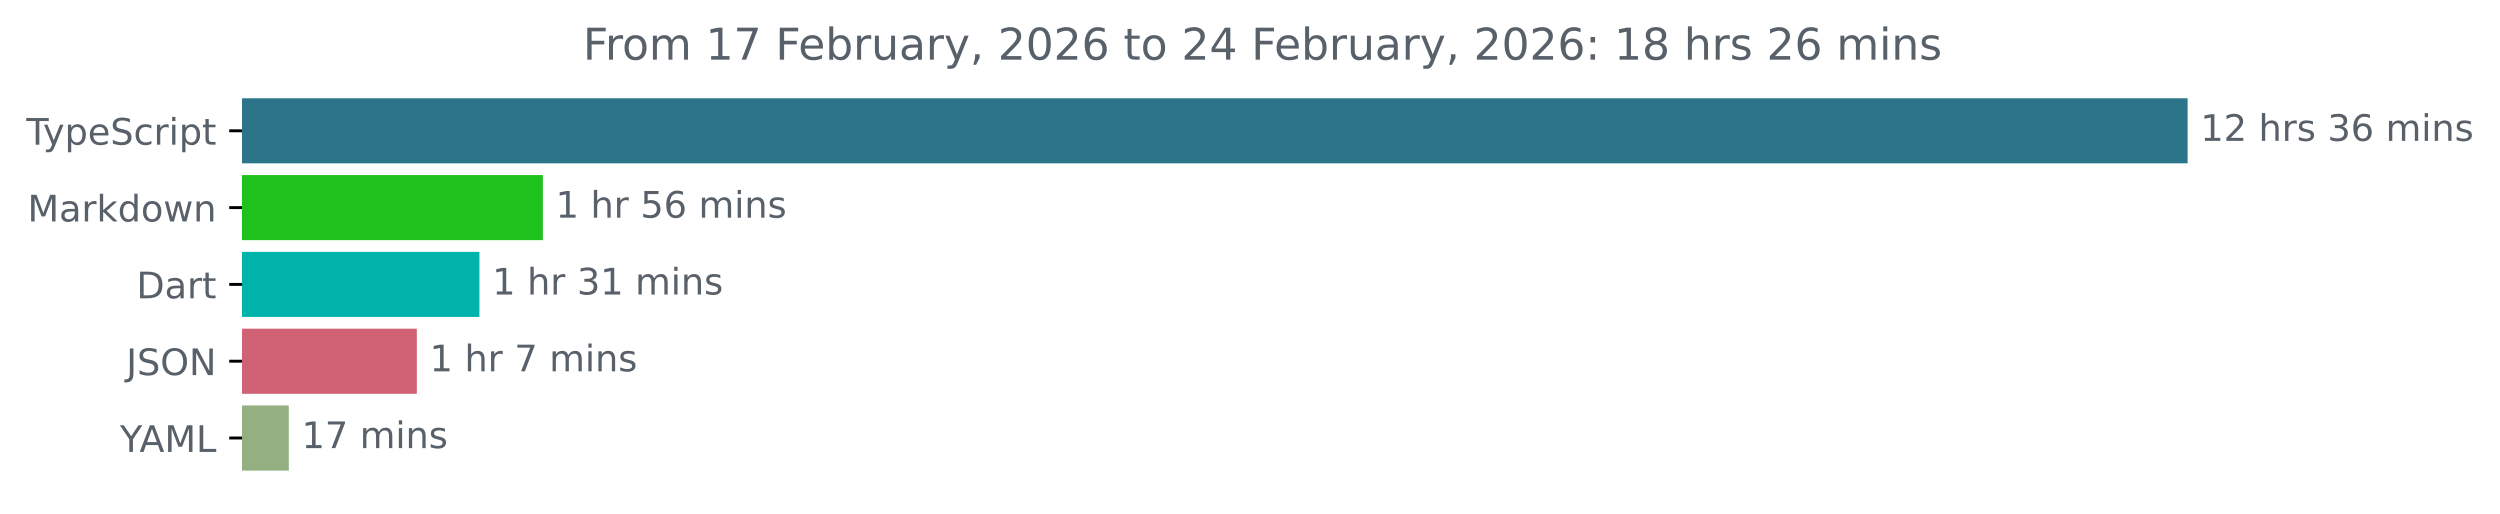
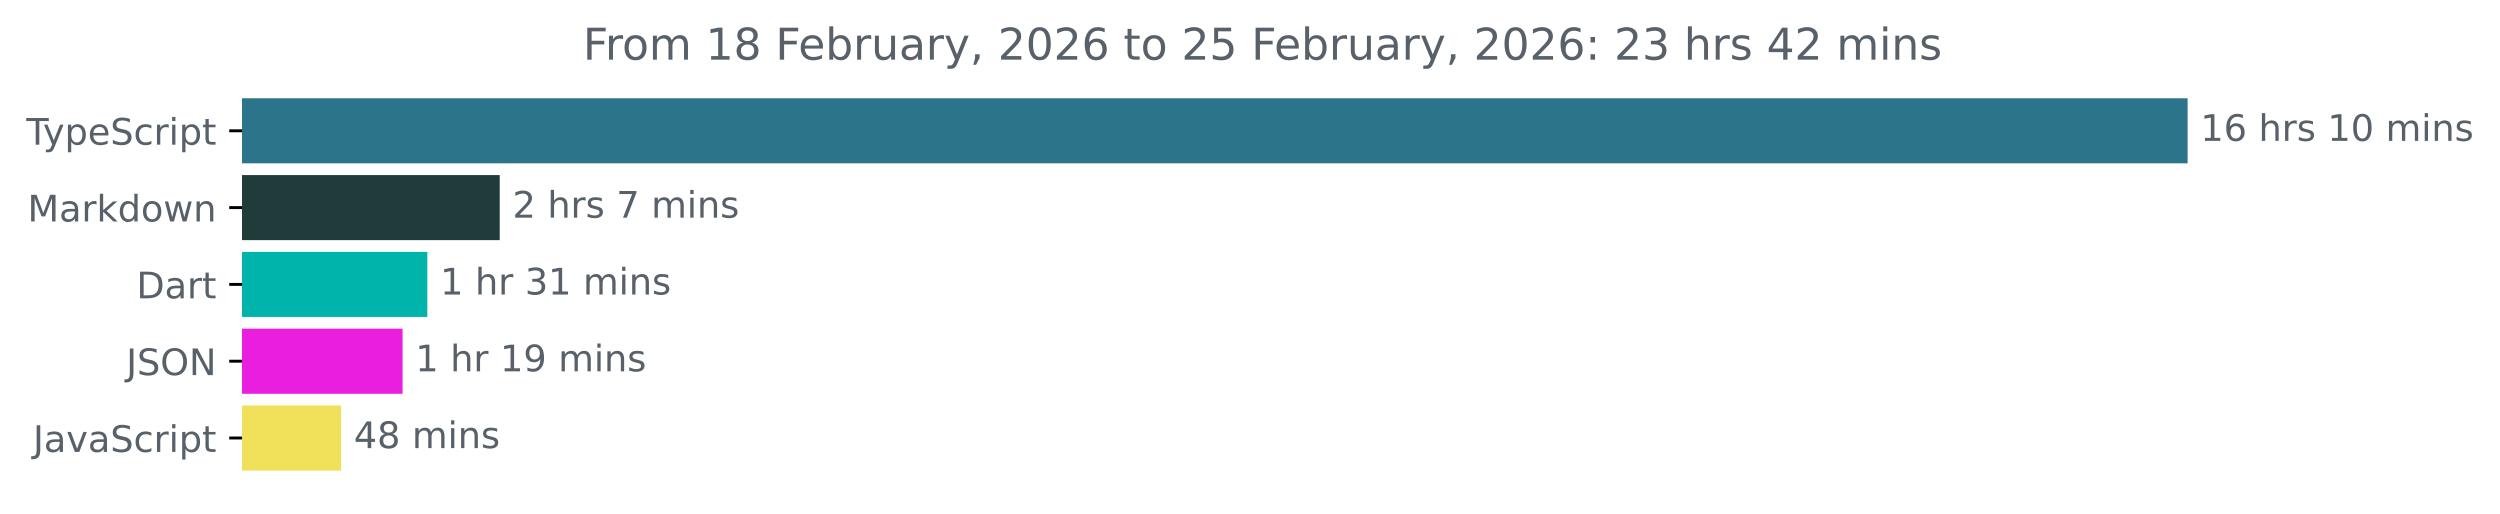
<svg xmlns="http://www.w3.org/2000/svg" xmlns:xlink="http://www.w3.org/1999/xlink" width="683.507pt" height="140.398pt" viewBox="0 0 683.507 140.398" version="1.1">
  <defs>
    <style type="text/css">*{stroke-linejoin: round; stroke-linecap: butt}</style>
  </defs>
  <g id="figure_1">
    <g id="patch_1">
      <path d="M -0 140.398  L 683.507 140.398  L 683.507 0  L -0 0  L -0 140.398  z " style="fill: none" />
    </g>
    <g id="axes_1">
      <g id="patch_2">
-         <path d="M 66.17 27.358  L 597.599 27.358  L 597.599 44.158  L 66.17 44.158  z " clip-path="url(#pddc2be5a46)" style="fill: #2b7489; stroke: #2b7489; stroke-linejoin: miter" />
+         <path d="M 66.17 27.358  L 597.599 27.358  L 597.599 44.158  L 66.17 44.158  z " clip-path="url(#pa79484d7fd)" style="fill: #2b7489; stroke: #2b7489; stroke-linejoin: miter" />
      </g>
      <g id="patch_3">
-         <path d="M 66.17 48.358  L 147.923 48.358  L 147.923 65.158  L 66.17 65.158  z " clip-path="url(#pddc2be5a46)" style="fill: #1fc11c; stroke: #1fc11c; stroke-linejoin: miter" />
+         <path d="M 66.17 48.358  L 136.124 48.358  L 136.124 65.158  L 66.17 65.158  z " clip-path="url(#pa79484d7fd)" style="fill: #1f3c3b; stroke: #1f3c3b; stroke-linejoin: miter" />
      </g>
      <g id="patch_4">
-         <path d="M 66.17 69.358  L 130.576 69.358  L 130.576 86.158  L 66.17 86.158  z " clip-path="url(#pddc2be5a46)" style="fill: #00b4ab; stroke: #00b4ab; stroke-linejoin: miter" />
+         <path d="M 66.17 69.358  L 116.337 69.358  L 116.337 86.158  L 66.17 86.158  z " clip-path="url(#pa79484d7fd)" style="fill: #00b4ab; stroke: #00b4ab; stroke-linejoin: miter" />
      </g>
      <g id="patch_5">
-         <path d="M 66.17 90.358  L 113.464 90.358  L 113.464 107.158  L 66.17 107.158  z " clip-path="url(#pddc2be5a46)" style="fill: #d16275; stroke: #d16275; stroke-linejoin: miter" />
+         <path d="M 66.17 90.358  L 109.56 90.358  L 109.56 107.158  L 66.17 107.158  z " clip-path="url(#pa79484d7fd)" style="fill: #e91edf; stroke: #e91edf; stroke-linejoin: miter" />
      </g>
      <g id="patch_6">
-         <path d="M 66.17 111.358  L 78.46 111.358  L 78.46 128.158  L 66.17 128.158  z " clip-path="url(#pddc2be5a46)" style="fill: #94af81; stroke: #94af81; stroke-linejoin: miter" />
+         <path d="M 66.17 111.358  L 92.734 111.358  L 92.734 128.158  L 66.17 128.158  z " clip-path="url(#pa79484d7fd)" style="fill: #f1e05a; stroke: #f1e05a; stroke-linejoin: miter" />
      </g>
      <g id="matplotlib.axis_1" />
      <g id="matplotlib.axis_2">
        <g id="ytick_1">
          <g id="line2d_1">
            <defs>
-               <path id="m91f72b18bc" d="M 0 0  L -3.5 0  " style="stroke: #000000; stroke-width: 0.8" />
+               <path id="m5126a29f1f" d="M 0 0  L -3.5 0  " style="stroke: #000000; stroke-width: 0.8" />
            </defs>
            <g>
-               <use xlink:href="#m91f72b18bc" x="66.17" y="35.758" style="stroke: #000000; stroke-width: 0.8" />
+               <use xlink:href="#m5126a29f1f" x="66.17" y="35.758" style="stroke: #000000; stroke-width: 0.8" />
            </g>
          </g>
          <g id="text_1">
            <g style="fill: #586069" transform="translate(7.2 39.55734) scale(0.1 -0.1)">
              <defs>
                <path id="DejaVuSans-54" d="M -19 4666  L 3928 4666  L 3928 4134  L 2272 4134  L 2272 0  L 1638 0  L 1638 4134  L -19 4134  L -19 4666  z " transform="scale(0.015625)" />
                <path id="DejaVuSans-79" d="M 2059 -325  Q 1816 -950 1584 -1140  Q 1353 -1331 966 -1331  L 506 -1331  L 506 -850  L 844 -850  Q 1081 -850 1212 -737  Q 1344 -625 1503 -206  L 1606 56  L 191 3500  L 800 3500  L 1894 763  L 2988 3500  L 3597 3500  L 2059 -325  z " transform="scale(0.015625)" />
                <path id="DejaVuSans-70" d="M 1159 525  L 1159 -1331  L 581 -1331  L 581 3500  L 1159 3500  L 1159 2969  Q 1341 3281 1617 3432  Q 1894 3584 2278 3584  Q 2916 3584 3314 3078  Q 3713 2572 3713 1747  Q 3713 922 3314 415  Q 2916 -91 2278 -91  Q 1894 -91 1617 61  Q 1341 213 1159 525  z M 3116 1747  Q 3116 2381 2855 2742  Q 2594 3103 2138 3103  Q 1681 3103 1420 2742  Q 1159 2381 1159 1747  Q 1159 1113 1420 752  Q 1681 391 2138 391  Q 2594 391 2855 752  Q 3116 1113 3116 1747  z " transform="scale(0.015625)" />
                <path id="DejaVuSans-65" d="M 3597 1894  L 3597 1613  L 953 1613  Q 991 1019 1311 708  Q 1631 397 2203 397  Q 2534 397 2845 478  Q 3156 559 3463 722  L 3463 178  Q 3153 47 2828 -22  Q 2503 -91 2169 -91  Q 1331 -91 842 396  Q 353 884 353 1716  Q 353 2575 817 3079  Q 1281 3584 2069 3584  Q 2775 3584 3186 3129  Q 3597 2675 3597 1894  z M 3022 2063  Q 3016 2534 2758 2815  Q 2500 3097 2075 3097  Q 1594 3097 1305 2825  Q 1016 2553 972 2059  L 3022 2063  z " transform="scale(0.015625)" />
                <path id="DejaVuSans-53" d="M 3425 4513  L 3425 3897  Q 3066 4069 2747 4153  Q 2428 4238 2131 4238  Q 1616 4238 1336 4038  Q 1056 3838 1056 3469  Q 1056 3159 1242 3001  Q 1428 2844 1947 2747  L 2328 2669  Q 3034 2534 3370 2195  Q 3706 1856 3706 1288  Q 3706 609 3251 259  Q 2797 -91 1919 -91  Q 1588 -91 1214 -16  Q 841 59 441 206  L 441 856  Q 825 641 1194 531  Q 1563 422 1919 422  Q 2459 422 2753 634  Q 3047 847 3047 1241  Q 3047 1584 2836 1778  Q 2625 1972 2144 2069  L 1759 2144  Q 1053 2284 737 2584  Q 422 2884 422 3419  Q 422 4038 858 4394  Q 1294 4750 2059 4750  Q 2388 4750 2728 4690  Q 3069 4631 3425 4513  z " transform="scale(0.015625)" />
                <path id="DejaVuSans-63" d="M 3122 3366  L 3122 2828  Q 2878 2963 2633 3030  Q 2388 3097 2138 3097  Q 1578 3097 1268 2742  Q 959 2388 959 1747  Q 959 1106 1268 751  Q 1578 397 2138 397  Q 2388 397 2633 464  Q 2878 531 3122 666  L 3122 134  Q 2881 22 2623 -34  Q 2366 -91 2075 -91  Q 1284 -91 818 406  Q 353 903 353 1747  Q 353 2603 823 3093  Q 1294 3584 2113 3584  Q 2378 3584 2631 3529  Q 2884 3475 3122 3366  z " transform="scale(0.015625)" />
                <path id="DejaVuSans-72" d="M 2631 2963  Q 2534 3019 2420 3045  Q 2306 3072 2169 3072  Q 1681 3072 1420 2755  Q 1159 2438 1159 1844  L 1159 0  L 581 0  L 581 3500  L 1159 3500  L 1159 2956  Q 1341 3275 1631 3429  Q 1922 3584 2338 3584  Q 2397 3584 2469 3576  Q 2541 3569 2628 3553  L 2631 2963  z " transform="scale(0.015625)" />
                <path id="DejaVuSans-69" d="M 603 3500  L 1178 3500  L 1178 0  L 603 0  L 603 3500  z M 603 4863  L 1178 4863  L 1178 4134  L 603 4134  L 603 4863  z " transform="scale(0.015625)" />
                <path id="DejaVuSans-74" d="M 1172 4494  L 1172 3500  L 2356 3500  L 2356 3053  L 1172 3053  L 1172 1153  Q 1172 725 1289 603  Q 1406 481 1766 481  L 2356 481  L 2356 0  L 1766 0  Q 1100 0 847 248  Q 594 497 594 1153  L 594 3053  L 172 3053  L 172 3500  L 594 3500  L 594 4494  L 1172 4494  z " transform="scale(0.015625)" />
              </defs>
              <use xlink:href="#DejaVuSans-54" />
              <use xlink:href="#DejaVuSans-79" x="45.459" />
              <use xlink:href="#DejaVuSans-70" x="104.639" />
              <use xlink:href="#DejaVuSans-65" x="168.115" />
              <use xlink:href="#DejaVuSans-53" x="229.639" />
              <use xlink:href="#DejaVuSans-63" x="293.115" />
              <use xlink:href="#DejaVuSans-72" x="348.096" />
              <use xlink:href="#DejaVuSans-69" x="389.209" />
              <use xlink:href="#DejaVuSans-70" x="416.992" />
              <use xlink:href="#DejaVuSans-74" x="480.469" />
            </g>
          </g>
        </g>
        <g id="ytick_2">
          <g id="line2d_2">
            <g>
-               <use xlink:href="#m91f72b18bc" x="66.17" y="56.758" style="stroke: #000000; stroke-width: 0.8" />
+               <use xlink:href="#m5126a29f1f" x="66.17" y="56.758" style="stroke: #000000; stroke-width: 0.8" />
            </g>
          </g>
          <g id="text_2">
            <g style="fill: #586069" transform="translate(7.529688 60.55734) scale(0.1 -0.1)">
              <defs>
                <path id="DejaVuSans-4d" d="M 628 4666  L 1569 4666  L 2759 1491  L 3956 4666  L 4897 4666  L 4897 0  L 4281 0  L 4281 4097  L 3078 897  L 2444 897  L 1241 4097  L 1241 0  L 628 0  L 628 4666  z " transform="scale(0.015625)" />
                <path id="DejaVuSans-61" d="M 2194 1759  Q 1497 1759 1228 1600  Q 959 1441 959 1056  Q 959 750 1161 570  Q 1363 391 1709 391  Q 2188 391 2477 730  Q 2766 1069 2766 1631  L 2766 1759  L 2194 1759  z M 3341 1997  L 3341 0  L 2766 0  L 2766 531  Q 2569 213 2275 61  Q 1981 -91 1556 -91  Q 1019 -91 701 211  Q 384 513 384 1019  Q 384 1609 779 1909  Q 1175 2209 1959 2209  L 2766 2209  L 2766 2266  Q 2766 2663 2505 2880  Q 2244 3097 1772 3097  Q 1472 3097 1187 3025  Q 903 2953 641 2809  L 641 3341  Q 956 3463 1253 3523  Q 1550 3584 1831 3584  Q 2591 3584 2966 3190  Q 3341 2797 3341 1997  z " transform="scale(0.015625)" />
                <path id="DejaVuSans-6b" d="M 581 4863  L 1159 4863  L 1159 1991  L 2875 3500  L 3609 3500  L 1753 1863  L 3688 0  L 2938 0  L 1159 1709  L 1159 0  L 581 0  L 581 4863  z " transform="scale(0.015625)" />
                <path id="DejaVuSans-64" d="M 2906 2969  L 2906 4863  L 3481 4863  L 3481 0  L 2906 0  L 2906 525  Q 2725 213 2448 61  Q 2172 -91 1784 -91  Q 1150 -91 751 415  Q 353 922 353 1747  Q 353 2572 751 3078  Q 1150 3584 1784 3584  Q 2172 3584 2448 3432  Q 2725 3281 2906 2969  z M 947 1747  Q 947 1113 1208 752  Q 1469 391 1925 391  Q 2381 391 2643 752  Q 2906 1113 2906 1747  Q 2906 2381 2643 2742  Q 2381 3103 1925 3103  Q 1469 3103 1208 2742  Q 947 2381 947 1747  z " transform="scale(0.015625)" />
                <path id="DejaVuSans-6f" d="M 1959 3097  Q 1497 3097 1228 2736  Q 959 2375 959 1747  Q 959 1119 1226 758  Q 1494 397 1959 397  Q 2419 397 2687 759  Q 2956 1122 2956 1747  Q 2956 2369 2687 2733  Q 2419 3097 1959 3097  z M 1959 3584  Q 2709 3584 3137 3096  Q 3566 2609 3566 1747  Q 3566 888 3137 398  Q 2709 -91 1959 -91  Q 1206 -91 779 398  Q 353 888 353 1747  Q 353 2609 779 3096  Q 1206 3584 1959 3584  z " transform="scale(0.015625)" />
                <path id="DejaVuSans-77" d="M 269 3500  L 844 3500  L 1563 769  L 2278 3500  L 2956 3500  L 3675 769  L 4391 3500  L 4966 3500  L 4050 0  L 3372 0  L 2619 2869  L 1863 0  L 1184 0  L 269 3500  z " transform="scale(0.015625)" />
                <path id="DejaVuSans-6e" d="M 3513 2113  L 3513 0  L 2938 0  L 2938 2094  Q 2938 2591 2744 2837  Q 2550 3084 2163 3084  Q 1697 3084 1428 2787  Q 1159 2491 1159 1978  L 1159 0  L 581 0  L 581 3500  L 1159 3500  L 1159 2956  Q 1366 3272 1645 3428  Q 1925 3584 2291 3584  Q 2894 3584 3203 3211  Q 3513 2838 3513 2113  z " transform="scale(0.015625)" />
              </defs>
              <use xlink:href="#DejaVuSans-4d" />
              <use xlink:href="#DejaVuSans-61" x="86.279" />
              <use xlink:href="#DejaVuSans-72" x="147.559" />
              <use xlink:href="#DejaVuSans-6b" x="188.672" />
              <use xlink:href="#DejaVuSans-64" x="246.582" />
              <use xlink:href="#DejaVuSans-6f" x="310.059" />
              <use xlink:href="#DejaVuSans-77" x="371.24" />
              <use xlink:href="#DejaVuSans-6e" x="453.027" />
            </g>
          </g>
        </g>
        <g id="ytick_3">
          <g id="line2d_3">
            <g>
-               <use xlink:href="#m91f72b18bc" x="66.17" y="77.758" style="stroke: #000000; stroke-width: 0.8" />
+               <use xlink:href="#m5126a29f1f" x="66.17" y="77.758" style="stroke: #000000; stroke-width: 0.8" />
            </g>
          </g>
          <g id="text_3">
            <g style="fill: #586069" transform="translate(37.31094 81.55734) scale(0.1 -0.1)">
              <defs>
                <path id="DejaVuSans-44" d="M 1259 4147  L 1259 519  L 2022 519  Q 2988 519 3436 956  Q 3884 1394 3884 2338  Q 3884 3275 3436 3711  Q 2988 4147 2022 4147  L 1259 4147  z M 628 4666  L 1925 4666  Q 3281 4666 3915 4102  Q 4550 3538 4550 2338  Q 4550 1131 3912 565  Q 3275 0 1925 0  L 628 0  L 628 4666  z " transform="scale(0.015625)" />
              </defs>
              <use xlink:href="#DejaVuSans-44" />
              <use xlink:href="#DejaVuSans-61" x="77.002" />
              <use xlink:href="#DejaVuSans-72" x="138.281" />
              <use xlink:href="#DejaVuSans-74" x="179.395" />
            </g>
          </g>
        </g>
        <g id="ytick_4">
          <g id="line2d_4">
            <g>
-               <use xlink:href="#m91f72b18bc" x="66.17" y="98.758" style="stroke: #000000; stroke-width: 0.8" />
+               <use xlink:href="#m5126a29f1f" x="66.17" y="98.758" style="stroke: #000000; stroke-width: 0.8" />
            </g>
          </g>
          <g id="text_4">
            <g style="fill: #586069" transform="translate(34.51875 102.5573) scale(0.1 -0.1)">
              <defs>
                <path id="DejaVuSans-4a" d="M 628 4666  L 1259 4666  L 1259 325  Q 1259 -519 939 -900  Q 619 -1281 -91 -1281  L -331 -1281  L -331 -750  L -134 -750  Q 284 -750 456 -515  Q 628 -281 628 325  L 628 4666  z " transform="scale(0.015625)" />
                <path id="DejaVuSans-4f" d="M 2522 4238  Q 1834 4238 1429 3725  Q 1025 3213 1025 2328  Q 1025 1447 1429 934  Q 1834 422 2522 422  Q 3209 422 3611 934  Q 4013 1447 4013 2328  Q 4013 3213 3611 3725  Q 3209 4238 2522 4238  z M 2522 4750  Q 3503 4750 4090 4092  Q 4678 3434 4678 2328  Q 4678 1225 4090 567  Q 3503 -91 2522 -91  Q 1538 -91 948 565  Q 359 1222 359 2328  Q 359 3434 948 4092  Q 1538 4750 2522 4750  z " transform="scale(0.015625)" />
                <path id="DejaVuSans-4e" d="M 628 4666  L 1478 4666  L 3547 763  L 3547 4666  L 4159 4666  L 4159 0  L 3309 0  L 1241 3903  L 1241 0  L 628 0  L 628 4666  z " transform="scale(0.015625)" />
              </defs>
              <use xlink:href="#DejaVuSans-4a" />
              <use xlink:href="#DejaVuSans-53" x="29.492" />
              <use xlink:href="#DejaVuSans-4f" x="92.969" />
              <use xlink:href="#DejaVuSans-4e" x="171.68" />
            </g>
          </g>
        </g>
        <g id="ytick_5">
          <g id="line2d_5">
            <g>
-               <use xlink:href="#m91f72b18bc" x="66.17" y="119.758" style="stroke: #000000; stroke-width: 0.8" />
+               <use xlink:href="#m5126a29f1f" x="66.17" y="119.758" style="stroke: #000000; stroke-width: 0.8" />
            </g>
          </g>
          <g id="text_5">
-             <g style="fill: #586069" transform="translate(32.79688 123.5573) scale(0.1 -0.1)">
-               <defs>
-                 <path id="DejaVuSans-59" d="M -13 4666  L 666 4666  L 1959 2747  L 3244 4666  L 3922 4666  L 2272 2222  L 2272 0  L 1638 0  L 1638 2222  L -13 4666  z " transform="scale(0.015625)" />
-                 <path id="DejaVuSans-41" d="M 2188 4044  L 1331 1722  L 3047 1722  L 2188 4044  z M 1831 4666  L 2547 4666  L 4325 0  L 3669 0  L 3244 1197  L 1141 1197  L 716 0  L 50 0  L 1831 4666  z " transform="scale(0.015625)" />
-                 <path id="DejaVuSans-4c" d="M 628 4666  L 1259 4666  L 1259 531  L 3531 531  L 3531 0  L 628 0  L 628 4666  z " transform="scale(0.015625)" />
-               </defs>
-               <use xlink:href="#DejaVuSans-59" />
-               <use xlink:href="#DejaVuSans-41" x="53.334" />
-               <use xlink:href="#DejaVuSans-4d" x="121.742" />
-               <use xlink:href="#DejaVuSans-4c" x="208.021" />
+             <g style="fill: #586069" transform="translate(9.040625 123.5573) scale(0.1 -0.1)">
+               <defs>
+                 <path id="DejaVuSans-76" d="M 191 3500  L 800 3500  L 1894 563  L 2988 3500  L 3597 3500  L 2284 0  L 1503 0  L 191 3500  z " transform="scale(0.015625)" />
+               </defs>
+               <use xlink:href="#DejaVuSans-4a" />
+               <use xlink:href="#DejaVuSans-61" x="29.492" />
+               <use xlink:href="#DejaVuSans-76" x="90.771" />
+               <use xlink:href="#DejaVuSans-61" x="149.951" />
+               <use xlink:href="#DejaVuSans-53" x="211.23" />
+               <use xlink:href="#DejaVuSans-63" x="274.707" />
+               <use xlink:href="#DejaVuSans-72" x="329.688" />
+               <use xlink:href="#DejaVuSans-69" x="370.801" />
+               <use xlink:href="#DejaVuSans-70" x="398.584" />
+               <use xlink:href="#DejaVuSans-74" x="462.061" />
            </g>
          </g>
        </g>
      </g>
      <g id="text_6">
        <g style="fill: #586069" transform="translate(601.5989 38.5175) scale(0.1 -0.1)">
          <defs>
            <path id="DejaVuSans-31" d="M 794 531  L 1825 531  L 1825 4091  L 703 3866  L 703 4441  L 1819 4666  L 2450 4666  L 2450 531  L 3481 531  L 3481 0  L 794 0  L 794 531  z " transform="scale(0.015625)" />
-             <path id="DejaVuSans-32" d="M 1228 531  L 3431 531  L 3431 0  L 469 0  L 469 531  Q 828 903 1448 1529  Q 2069 2156 2228 2338  Q 2531 2678 2651 2914  Q 2772 3150 2772 3378  Q 2772 3750 2511 3984  Q 2250 4219 1831 4219  Q 1534 4219 1204 4116  Q 875 4013 500 3803  L 500 4441  Q 881 4594 1212 4672  Q 1544 4750 1819 4750  Q 2544 4750 2975 4387  Q 3406 4025 3406 3419  Q 3406 3131 3298 2873  Q 3191 2616 2906 2266  Q 2828 2175 2409 1742  Q 1991 1309 1228 531  z " transform="scale(0.015625)" />
+             <path id="DejaVuSans-36" d="M 2113 2584  Q 1688 2584 1439 2293  Q 1191 2003 1191 1497  Q 1191 994 1439 701  Q 1688 409 2113 409  Q 2538 409 2786 701  Q 3034 994 3034 1497  Q 3034 2003 2786 2293  Q 2538 2584 2113 2584  z M 3366 4563  L 3366 3988  Q 3128 4100 2886 4159  Q 2644 4219 2406 4219  Q 1781 4219 1451 3797  Q 1122 3375 1075 2522  Q 1259 2794 1537 2939  Q 1816 3084 2150 3084  Q 2853 3084 3261 2657  Q 3669 2231 3669 1497  Q 3669 778 3244 343  Q 2819 -91 2113 -91  Q 1303 -91 875 529  Q 447 1150 447 2328  Q 447 3434 972 4092  Q 1497 4750 2381 4750  Q 2619 4750 2861 4703  Q 3103 4656 3366 4563  z " transform="scale(0.015625)" />
            <path id="DejaVuSans-20" transform="scale(0.015625)" />
            <path id="DejaVuSans-68" d="M 3513 2113  L 3513 0  L 2938 0  L 2938 2094  Q 2938 2591 2744 2837  Q 2550 3084 2163 3084  Q 1697 3084 1428 2787  Q 1159 2491 1159 1978  L 1159 0  L 581 0  L 581 4863  L 1159 4863  L 1159 2956  Q 1366 3272 1645 3428  Q 1925 3584 2291 3584  Q 2894 3584 3203 3211  Q 3513 2838 3513 2113  z " transform="scale(0.015625)" />
            <path id="DejaVuSans-73" d="M 2834 3397  L 2834 2853  Q 2591 2978 2328 3040  Q 2066 3103 1784 3103  Q 1356 3103 1142 2972  Q 928 2841 928 2578  Q 928 2378 1081 2264  Q 1234 2150 1697 2047  L 1894 2003  Q 2506 1872 2764 1633  Q 3022 1394 3022 966  Q 3022 478 2636 193  Q 2250 -91 1575 -91  Q 1294 -91 989 -36  Q 684 19 347 128  L 347 722  Q 666 556 975 473  Q 1284 391 1588 391  Q 1994 391 2212 530  Q 2431 669 2431 922  Q 2431 1156 2273 1281  Q 2116 1406 1581 1522  L 1381 1569  Q 847 1681 609 1914  Q 372 2147 372 2553  Q 372 3047 722 3315  Q 1072 3584 1716 3584  Q 2034 3584 2315 3537  Q 2597 3491 2834 3397  z " transform="scale(0.015625)" />
-             <path id="DejaVuSans-33" d="M 2597 2516  Q 3050 2419 3304 2112  Q 3559 1806 3559 1356  Q 3559 666 3084 287  Q 2609 -91 1734 -91  Q 1441 -91 1130 -33  Q 819 25 488 141  L 488 750  Q 750 597 1062 519  Q 1375 441 1716 441  Q 2309 441 2620 675  Q 2931 909 2931 1356  Q 2931 1769 2642 2001  Q 2353 2234 1838 2234  L 1294 2234  L 1294 2753  L 1863 2753  Q 2328 2753 2575 2939  Q 2822 3125 2822 3475  Q 2822 3834 2567 4026  Q 2313 4219 1838 4219  Q 1578 4219 1281 4162  Q 984 4106 628 3988  L 628 4550  Q 988 4650 1302 4700  Q 1616 4750 1894 4750  Q 2613 4750 3031 4423  Q 3450 4097 3450 3541  Q 3450 3153 3228 2886  Q 3006 2619 2597 2516  z " transform="scale(0.015625)" />
-             <path id="DejaVuSans-36" d="M 2113 2584  Q 1688 2584 1439 2293  Q 1191 2003 1191 1497  Q 1191 994 1439 701  Q 1688 409 2113 409  Q 2538 409 2786 701  Q 3034 994 3034 1497  Q 3034 2003 2786 2293  Q 2538 2584 2113 2584  z M 3366 4563  L 3366 3988  Q 3128 4100 2886 4159  Q 2644 4219 2406 4219  Q 1781 4219 1451 3797  Q 1122 3375 1075 2522  Q 1259 2794 1537 2939  Q 1816 3084 2150 3084  Q 2853 3084 3261 2657  Q 3669 2231 3669 1497  Q 3669 778 3244 343  Q 2819 -91 2113 -91  Q 1303 -91 875 529  Q 447 1150 447 2328  Q 447 3434 972 4092  Q 1497 4750 2381 4750  Q 2619 4750 2861 4703  Q 3103 4656 3366 4563  z " transform="scale(0.015625)" />
+             <path id="DejaVuSans-30" d="M 2034 4250  Q 1547 4250 1301 3770  Q 1056 3291 1056 2328  Q 1056 1369 1301 889  Q 1547 409 2034 409  Q 2525 409 2770 889  Q 3016 1369 3016 2328  Q 3016 3291 2770 3770  Q 2525 4250 2034 4250  z M 2034 4750  Q 2819 4750 3233 4129  Q 3647 3509 3647 2328  Q 3647 1150 3233 529  Q 2819 -91 2034 -91  Q 1250 -91 836 529  Q 422 1150 422 2328  Q 422 3509 836 4129  Q 1250 4750 2034 4750  z " transform="scale(0.015625)" />
            <path id="DejaVuSans-6d" d="M 3328 2828  Q 3544 3216 3844 3400  Q 4144 3584 4550 3584  Q 5097 3584 5394 3201  Q 5691 2819 5691 2113  L 5691 0  L 5113 0  L 5113 2094  Q 5113 2597 4934 2840  Q 4756 3084 4391 3084  Q 3944 3084 3684 2787  Q 3425 2491 3425 1978  L 3425 0  L 2847 0  L 2847 2094  Q 2847 2600 2669 2842  Q 2491 3084 2119 3084  Q 1678 3084 1418 2786  Q 1159 2488 1159 1978  L 1159 0  L 581 0  L 581 3500  L 1159 3500  L 1159 2956  Q 1356 3278 1631 3431  Q 1906 3584 2284 3584  Q 2666 3584 2933 3390  Q 3200 3197 3328 2828  z " transform="scale(0.015625)" />
          </defs>
          <use xlink:href="#DejaVuSans-31" />
-           <use xlink:href="#DejaVuSans-32" x="63.623" />
+           <use xlink:href="#DejaVuSans-36" x="63.623" />
          <use xlink:href="#DejaVuSans-20" x="127.246" />
          <use xlink:href="#DejaVuSans-68" x="159.033" />
          <use xlink:href="#DejaVuSans-72" x="222.412" />
          <use xlink:href="#DejaVuSans-73" x="263.525" />
          <use xlink:href="#DejaVuSans-20" x="315.625" />
-           <use xlink:href="#DejaVuSans-33" x="347.412" />
-           <use xlink:href="#DejaVuSans-36" x="411.035" />
+           <use xlink:href="#DejaVuSans-31" x="347.412" />
+           <use xlink:href="#DejaVuSans-30" x="411.035" />
          <use xlink:href="#DejaVuSans-20" x="474.658" />
          <use xlink:href="#DejaVuSans-6d" x="506.445" />
          <use xlink:href="#DejaVuSans-69" x="603.857" />
          <use xlink:href="#DejaVuSans-6e" x="631.641" />
          <use xlink:href="#DejaVuSans-73" x="695.02" />
        </g>
      </g>
      <g id="text_7">
-         <g style="fill: #586069" transform="translate(151.9226 59.5175) scale(0.1 -0.1)">
-           <defs>
-             <path id="DejaVuSans-35" d="M 691 4666  L 3169 4666  L 3169 4134  L 1269 4134  L 1269 2991  Q 1406 3038 1543 3061  Q 1681 3084 1819 3084  Q 2600 3084 3056 2656  Q 3513 2228 3513 1497  Q 3513 744 3044 326  Q 2575 -91 1722 -91  Q 1428 -91 1123 -41  Q 819 9 494 109  L 494 744  Q 775 591 1075 516  Q 1375 441 1709 441  Q 2250 441 2565 725  Q 2881 1009 2881 1497  Q 2881 1984 2565 2268  Q 2250 2553 1709 2553  Q 1456 2553 1204 2497  Q 953 2441 691 2322  L 691 4666  z " transform="scale(0.015625)" />
-           </defs>
-           <use xlink:href="#DejaVuSans-31" />
+         <g style="fill: #586069" transform="translate(140.1238 59.5175) scale(0.1 -0.1)">
+           <defs>
+             <path id="DejaVuSans-32" d="M 1228 531  L 3431 531  L 3431 0  L 469 0  L 469 531  Q 828 903 1448 1529  Q 2069 2156 2228 2338  Q 2531 2678 2651 2914  Q 2772 3150 2772 3378  Q 2772 3750 2511 3984  Q 2250 4219 1831 4219  Q 1534 4219 1204 4116  Q 875 4013 500 3803  L 500 4441  Q 881 4594 1212 4672  Q 1544 4750 1819 4750  Q 2544 4750 2975 4387  Q 3406 4025 3406 3419  Q 3406 3131 3298 2873  Q 3191 2616 2906 2266  Q 2828 2175 2409 1742  Q 1991 1309 1228 531  z " transform="scale(0.015625)" />
+             <path id="DejaVuSans-37" d="M 525 4666  L 3525 4666  L 3525 4397  L 1831 0  L 1172 0  L 2766 4134  L 525 4134  L 525 4666  z " transform="scale(0.015625)" />
+           </defs>
+           <use xlink:href="#DejaVuSans-32" />
          <use xlink:href="#DejaVuSans-20" x="63.623" />
          <use xlink:href="#DejaVuSans-68" x="95.41" />
          <use xlink:href="#DejaVuSans-72" x="158.789" />
-           <use xlink:href="#DejaVuSans-20" x="199.902" />
-           <use xlink:href="#DejaVuSans-35" x="231.689" />
-           <use xlink:href="#DejaVuSans-36" x="295.312" />
-           <use xlink:href="#DejaVuSans-20" x="358.936" />
-           <use xlink:href="#DejaVuSans-6d" x="390.723" />
-           <use xlink:href="#DejaVuSans-69" x="488.135" />
-           <use xlink:href="#DejaVuSans-6e" x="515.918" />
-           <use xlink:href="#DejaVuSans-73" x="579.297" />
+           <use xlink:href="#DejaVuSans-73" x="199.902" />
+           <use xlink:href="#DejaVuSans-20" x="252.002" />
+           <use xlink:href="#DejaVuSans-37" x="283.789" />
+           <use xlink:href="#DejaVuSans-20" x="347.412" />
+           <use xlink:href="#DejaVuSans-6d" x="379.199" />
+           <use xlink:href="#DejaVuSans-69" x="476.611" />
+           <use xlink:href="#DejaVuSans-6e" x="504.395" />
+           <use xlink:href="#DejaVuSans-73" x="567.773" />
        </g>
      </g>
      <g id="text_8">
-         <g style="fill: #586069" transform="translate(134.5765 80.5175) scale(0.1 -0.1)">
+         <g style="fill: #586069" transform="translate(120.3374 80.5175) scale(0.1 -0.1)">
+           <defs>
+             <path id="DejaVuSans-33" d="M 2597 2516  Q 3050 2419 3304 2112  Q 3559 1806 3559 1356  Q 3559 666 3084 287  Q 2609 -91 1734 -91  Q 1441 -91 1130 -33  Q 819 25 488 141  L 488 750  Q 750 597 1062 519  Q 1375 441 1716 441  Q 2309 441 2620 675  Q 2931 909 2931 1356  Q 2931 1769 2642 2001  Q 2353 2234 1838 2234  L 1294 2234  L 1294 2753  L 1863 2753  Q 2328 2753 2575 2939  Q 2822 3125 2822 3475  Q 2822 3834 2567 4026  Q 2313 4219 1838 4219  Q 1578 4219 1281 4162  Q 984 4106 628 3988  L 628 4550  Q 988 4650 1302 4700  Q 1616 4750 1894 4750  Q 2613 4750 3031 4423  Q 3450 4097 3450 3541  Q 3450 3153 3228 2886  Q 3006 2619 2597 2516  z " transform="scale(0.015625)" />
+           </defs>
          <use xlink:href="#DejaVuSans-31" />
          <use xlink:href="#DejaVuSans-20" x="63.623" />
          <use xlink:href="#DejaVuSans-68" x="95.41" />
          <use xlink:href="#DejaVuSans-72" x="158.789" />
          <use xlink:href="#DejaVuSans-20" x="199.902" />
          <use xlink:href="#DejaVuSans-33" x="231.689" />
          <use xlink:href="#DejaVuSans-31" x="295.312" />
          <use xlink:href="#DejaVuSans-20" x="358.936" />
          <use xlink:href="#DejaVuSans-6d" x="390.723" />
          <use xlink:href="#DejaVuSans-69" x="488.135" />
          <use xlink:href="#DejaVuSans-6e" x="515.918" />
          <use xlink:href="#DejaVuSans-73" x="579.297" />
        </g>
      </g>
      <g id="text_9">
-         <g style="fill: #586069" transform="translate(117.4637 101.5175) scale(0.1 -0.1)">
-           <defs>
-             <path id="DejaVuSans-37" d="M 525 4666  L 3525 4666  L 3525 4397  L 1831 0  L 1172 0  L 2766 4134  L 525 4134  L 525 4666  z " transform="scale(0.015625)" />
+         <g style="fill: #586069" transform="translate(113.5602 101.5175) scale(0.1 -0.1)">
+           <defs>
+             <path id="DejaVuSans-39" d="M 703 97  L 703 672  Q 941 559 1184 500  Q 1428 441 1663 441  Q 2288 441 2617 861  Q 2947 1281 2994 2138  Q 2813 1869 2534 1725  Q 2256 1581 1919 1581  Q 1219 1581 811 2004  Q 403 2428 403 3163  Q 403 3881 828 4315  Q 1253 4750 1959 4750  Q 2769 4750 3195 4129  Q 3622 3509 3622 2328  Q 3622 1225 3098 567  Q 2575 -91 1691 -91  Q 1453 -91 1209 -44  Q 966 3 703 97  z M 1959 2075  Q 2384 2075 2632 2365  Q 2881 2656 2881 3163  Q 2881 3666 2632 3958  Q 2384 4250 1959 4250  Q 1534 4250 1286 3958  Q 1038 3666 1038 3163  Q 1038 2656 1286 2365  Q 1534 2075 1959 2075  z " transform="scale(0.015625)" />
          </defs>
          <use xlink:href="#DejaVuSans-31" />
          <use xlink:href="#DejaVuSans-20" x="63.623" />
          <use xlink:href="#DejaVuSans-68" x="95.41" />
          <use xlink:href="#DejaVuSans-72" x="158.789" />
          <use xlink:href="#DejaVuSans-20" x="199.902" />
-           <use xlink:href="#DejaVuSans-37" x="231.689" />
-           <use xlink:href="#DejaVuSans-20" x="295.312" />
-           <use xlink:href="#DejaVuSans-6d" x="327.1" />
-           <use xlink:href="#DejaVuSans-69" x="424.512" />
-           <use xlink:href="#DejaVuSans-6e" x="452.295" />
-           <use xlink:href="#DejaVuSans-73" x="515.674" />
+           <use xlink:href="#DejaVuSans-31" x="231.689" />
+           <use xlink:href="#DejaVuSans-39" x="295.312" />
+           <use xlink:href="#DejaVuSans-20" x="358.936" />
+           <use xlink:href="#DejaVuSans-6d" x="390.723" />
+           <use xlink:href="#DejaVuSans-69" x="488.135" />
+           <use xlink:href="#DejaVuSans-6e" x="515.918" />
+           <use xlink:href="#DejaVuSans-73" x="579.297" />
        </g>
      </g>
      <g id="text_10">
-         <g style="fill: #586069" transform="translate(82.46038 122.5175) scale(0.1 -0.1)">
-           <use xlink:href="#DejaVuSans-31" />
-           <use xlink:href="#DejaVuSans-37" x="63.623" />
+         <g style="fill: #586069" transform="translate(96.73395 122.5175) scale(0.1 -0.1)">
+           <defs>
+             <path id="DejaVuSans-34" d="M 2419 4116  L 825 1625  L 2419 1625  L 2419 4116  z M 2253 4666  L 3047 4666  L 3047 1625  L 3713 1625  L 3713 1100  L 3047 1100  L 3047 0  L 2419 0  L 2419 1100  L 313 1100  L 313 1709  L 2253 4666  z " transform="scale(0.015625)" />
+             <path id="DejaVuSans-38" d="M 2034 2216  Q 1584 2216 1326 1975  Q 1069 1734 1069 1313  Q 1069 891 1326 650  Q 1584 409 2034 409  Q 2484 409 2743 651  Q 3003 894 3003 1313  Q 3003 1734 2745 1975  Q 2488 2216 2034 2216  z M 1403 2484  Q 997 2584 770 2862  Q 544 3141 544 3541  Q 544 4100 942 4425  Q 1341 4750 2034 4750  Q 2731 4750 3128 4425  Q 3525 4100 3525 3541  Q 3525 3141 3298 2862  Q 3072 2584 2669 2484  Q 3125 2378 3379 2068  Q 3634 1759 3634 1313  Q 3634 634 3220 271  Q 2806 -91 2034 -91  Q 1263 -91 848 271  Q 434 634 434 1313  Q 434 1759 690 2068  Q 947 2378 1403 2484  z M 1172 3481  Q 1172 3119 1398 2916  Q 1625 2713 2034 2713  Q 2441 2713 2670 2916  Q 2900 3119 2900 3481  Q 2900 3844 2670 4047  Q 2441 4250 2034 4250  Q 1625 4250 1398 4047  Q 1172 3844 1172 3481  z " transform="scale(0.015625)" />
+           </defs>
+           <use xlink:href="#DejaVuSans-34" />
+           <use xlink:href="#DejaVuSans-38" x="63.623" />
          <use xlink:href="#DejaVuSans-20" x="127.246" />
          <use xlink:href="#DejaVuSans-6d" x="159.033" />
          <use xlink:href="#DejaVuSans-69" x="256.445" />
          <use xlink:href="#DejaVuSans-6e" x="284.229" />
          <use xlink:href="#DejaVuSans-73" x="347.607" />
        </g>
      </g>
      <g id="text_11">
        <g style="fill: #586069" transform="translate(159.3878 16.31812) scale(0.12 -0.12)">
          <defs>
            <path id="DejaVuSans-46" d="M 628 4666  L 3309 4666  L 3309 4134  L 1259 4134  L 1259 2759  L 3109 2759  L 3109 2228  L 1259 2228  L 1259 0  L 628 0  L 628 4666  z " transform="scale(0.015625)" />
            <path id="DejaVuSans-62" d="M 3116 1747  Q 3116 2381 2855 2742  Q 2594 3103 2138 3103  Q 1681 3103 1420 2742  Q 1159 2381 1159 1747  Q 1159 1113 1420 752  Q 1681 391 2138 391  Q 2594 391 2855 752  Q 3116 1113 3116 1747  z M 1159 2969  Q 1341 3281 1617 3432  Q 1894 3584 2278 3584  Q 2916 3584 3314 3078  Q 3713 2572 3713 1747  Q 3713 922 3314 415  Q 2916 -91 2278 -91  Q 1894 -91 1617 61  Q 1341 213 1159 525  L 1159 0  L 581 0  L 581 4863  L 1159 4863  L 1159 2969  z " transform="scale(0.015625)" />
            <path id="DejaVuSans-75" d="M 544 1381  L 544 3500  L 1119 3500  L 1119 1403  Q 1119 906 1312 657  Q 1506 409 1894 409  Q 2359 409 2629 706  Q 2900 1003 2900 1516  L 2900 3500  L 3475 3500  L 3475 0  L 2900 0  L 2900 538  Q 2691 219 2414 64  Q 2138 -91 1772 -91  Q 1169 -91 856 284  Q 544 659 544 1381  z M 1991 3584  L 1991 3584  z " transform="scale(0.015625)" />
            <path id="DejaVuSans-2c" d="M 750 794  L 1409 794  L 1409 256  L 897 -744  L 494 -744  L 750 256  L 750 794  z " transform="scale(0.015625)" />
-             <path id="DejaVuSans-30" d="M 2034 4250  Q 1547 4250 1301 3770  Q 1056 3291 1056 2328  Q 1056 1369 1301 889  Q 1547 409 2034 409  Q 2525 409 2770 889  Q 3016 1369 3016 2328  Q 3016 3291 2770 3770  Q 2525 4250 2034 4250  z M 2034 4750  Q 2819 4750 3233 4129  Q 3647 3509 3647 2328  Q 3647 1150 3233 529  Q 2819 -91 2034 -91  Q 1250 -91 836 529  Q 422 1150 422 2328  Q 422 3509 836 4129  Q 1250 4750 2034 4750  z " transform="scale(0.015625)" />
-             <path id="DejaVuSans-34" d="M 2419 4116  L 825 1625  L 2419 1625  L 2419 4116  z M 2253 4666  L 3047 4666  L 3047 1625  L 3713 1625  L 3713 1100  L 3047 1100  L 3047 0  L 2419 0  L 2419 1100  L 313 1100  L 313 1709  L 2253 4666  z " transform="scale(0.015625)" />
+             <path id="DejaVuSans-35" d="M 691 4666  L 3169 4666  L 3169 4134  L 1269 4134  L 1269 2991  Q 1406 3038 1543 3061  Q 1681 3084 1819 3084  Q 2600 3084 3056 2656  Q 3513 2228 3513 1497  Q 3513 744 3044 326  Q 2575 -91 1722 -91  Q 1428 -91 1123 -41  Q 819 9 494 109  L 494 744  Q 775 591 1075 516  Q 1375 441 1709 441  Q 2250 441 2565 725  Q 2881 1009 2881 1497  Q 2881 1984 2565 2268  Q 2250 2553 1709 2553  Q 1456 2553 1204 2497  Q 953 2441 691 2322  L 691 4666  z " transform="scale(0.015625)" />
            <path id="DejaVuSans-3a" d="M 750 794  L 1409 794  L 1409 0  L 750 0  L 750 794  z M 750 3309  L 1409 3309  L 1409 2516  L 750 2516  L 750 3309  z " transform="scale(0.015625)" />
-             <path id="DejaVuSans-38" d="M 2034 2216  Q 1584 2216 1326 1975  Q 1069 1734 1069 1313  Q 1069 891 1326 650  Q 1584 409 2034 409  Q 2484 409 2743 651  Q 3003 894 3003 1313  Q 3003 1734 2745 1975  Q 2488 2216 2034 2216  z M 1403 2484  Q 997 2584 770 2862  Q 544 3141 544 3541  Q 544 4100 942 4425  Q 1341 4750 2034 4750  Q 2731 4750 3128 4425  Q 3525 4100 3525 3541  Q 3525 3141 3298 2862  Q 3072 2584 2669 2484  Q 3125 2378 3379 2068  Q 3634 1759 3634 1313  Q 3634 634 3220 271  Q 2806 -91 2034 -91  Q 1263 -91 848 271  Q 434 634 434 1313  Q 434 1759 690 2068  Q 947 2378 1403 2484  z M 1172 3481  Q 1172 3119 1398 2916  Q 1625 2713 2034 2713  Q 2441 2713 2670 2916  Q 2900 3119 2900 3481  Q 2900 3844 2670 4047  Q 2441 4250 2034 4250  Q 1625 4250 1398 4047  Q 1172 3844 1172 3481  z " transform="scale(0.015625)" />
          </defs>
          <use xlink:href="#DejaVuSans-46" />
          <use xlink:href="#DejaVuSans-72" x="50.27" />
          <use xlink:href="#DejaVuSans-6f" x="89.133" />
          <use xlink:href="#DejaVuSans-6d" x="150.314" />
          <use xlink:href="#DejaVuSans-20" x="247.727" />
          <use xlink:href="#DejaVuSans-31" x="279.514" />
-           <use xlink:href="#DejaVuSans-37" x="343.137" />
+           <use xlink:href="#DejaVuSans-38" x="343.137" />
          <use xlink:href="#DejaVuSans-20" x="406.76" />
          <use xlink:href="#DejaVuSans-46" x="438.547" />
          <use xlink:href="#DejaVuSans-65" x="490.566" />
          <use xlink:href="#DejaVuSans-62" x="552.09" />
          <use xlink:href="#DejaVuSans-72" x="615.566" />
          <use xlink:href="#DejaVuSans-75" x="656.68" />
          <use xlink:href="#DejaVuSans-61" x="720.059" />
          <use xlink:href="#DejaVuSans-72" x="781.338" />
          <use xlink:href="#DejaVuSans-79" x="822.451" />
          <use xlink:href="#DejaVuSans-2c" x="881.631" />
          <use xlink:href="#DejaVuSans-20" x="913.418" />
          <use xlink:href="#DejaVuSans-32" x="945.205" />
          <use xlink:href="#DejaVuSans-30" x="1008.828" />
          <use xlink:href="#DejaVuSans-32" x="1072.451" />
          <use xlink:href="#DejaVuSans-36" x="1136.074" />
          <use xlink:href="#DejaVuSans-20" x="1199.697" />
          <use xlink:href="#DejaVuSans-74" x="1231.484" />
          <use xlink:href="#DejaVuSans-6f" x="1270.693" />
          <use xlink:href="#DejaVuSans-20" x="1331.875" />
          <use xlink:href="#DejaVuSans-32" x="1363.662" />
-           <use xlink:href="#DejaVuSans-34" x="1427.285" />
+           <use xlink:href="#DejaVuSans-35" x="1427.285" />
          <use xlink:href="#DejaVuSans-20" x="1490.908" />
          <use xlink:href="#DejaVuSans-46" x="1522.695" />
          <use xlink:href="#DejaVuSans-65" x="1574.715" />
          <use xlink:href="#DejaVuSans-62" x="1636.238" />
          <use xlink:href="#DejaVuSans-72" x="1699.715" />
          <use xlink:href="#DejaVuSans-75" x="1740.828" />
          <use xlink:href="#DejaVuSans-61" x="1804.207" />
          <use xlink:href="#DejaVuSans-72" x="1865.486" />
          <use xlink:href="#DejaVuSans-79" x="1906.6" />
          <use xlink:href="#DejaVuSans-2c" x="1965.779" />
          <use xlink:href="#DejaVuSans-20" x="1997.566" />
          <use xlink:href="#DejaVuSans-32" x="2029.354" />
          <use xlink:href="#DejaVuSans-30" x="2092.977" />
          <use xlink:href="#DejaVuSans-32" x="2156.6" />
          <use xlink:href="#DejaVuSans-36" x="2220.223" />
          <use xlink:href="#DejaVuSans-3a" x="2283.846" />
          <use xlink:href="#DejaVuSans-20" x="2317.537" />
-           <use xlink:href="#DejaVuSans-31" x="2349.324" />
-           <use xlink:href="#DejaVuSans-38" x="2412.947" />
+           <use xlink:href="#DejaVuSans-32" x="2349.324" />
+           <use xlink:href="#DejaVuSans-33" x="2412.947" />
          <use xlink:href="#DejaVuSans-20" x="2476.57" />
          <use xlink:href="#DejaVuSans-68" x="2508.357" />
          <use xlink:href="#DejaVuSans-72" x="2571.736" />
          <use xlink:href="#DejaVuSans-73" x="2612.85" />
          <use xlink:href="#DejaVuSans-20" x="2664.949" />
-           <use xlink:href="#DejaVuSans-32" x="2696.736" />
-           <use xlink:href="#DejaVuSans-36" x="2760.359" />
+           <use xlink:href="#DejaVuSans-34" x="2696.736" />
+           <use xlink:href="#DejaVuSans-32" x="2760.359" />
          <use xlink:href="#DejaVuSans-20" x="2823.982" />
          <use xlink:href="#DejaVuSans-6d" x="2855.77" />
          <use xlink:href="#DejaVuSans-69" x="2953.182" />
          <use xlink:href="#DejaVuSans-6e" x="2980.965" />
          <use xlink:href="#DejaVuSans-73" x="3044.344" />
        </g>
      </g>
    </g>
  </g>
  <defs>
-     <clipPath id="pddc2be5a46">
+     <clipPath id="pa79484d7fd">
      <rect x="66.17" y="22.318" width="558" height="110.88" />
    </clipPath>
  </defs>
</svg>
